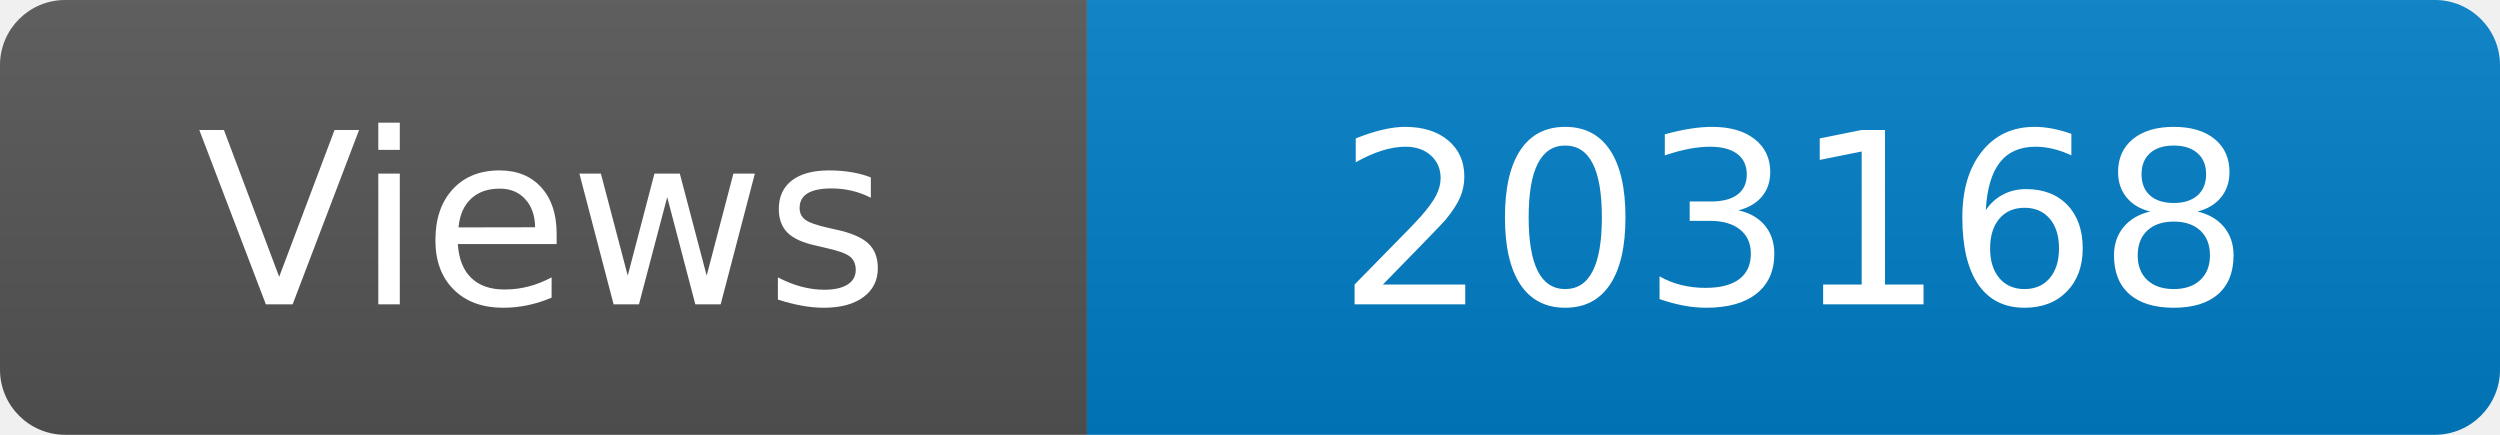
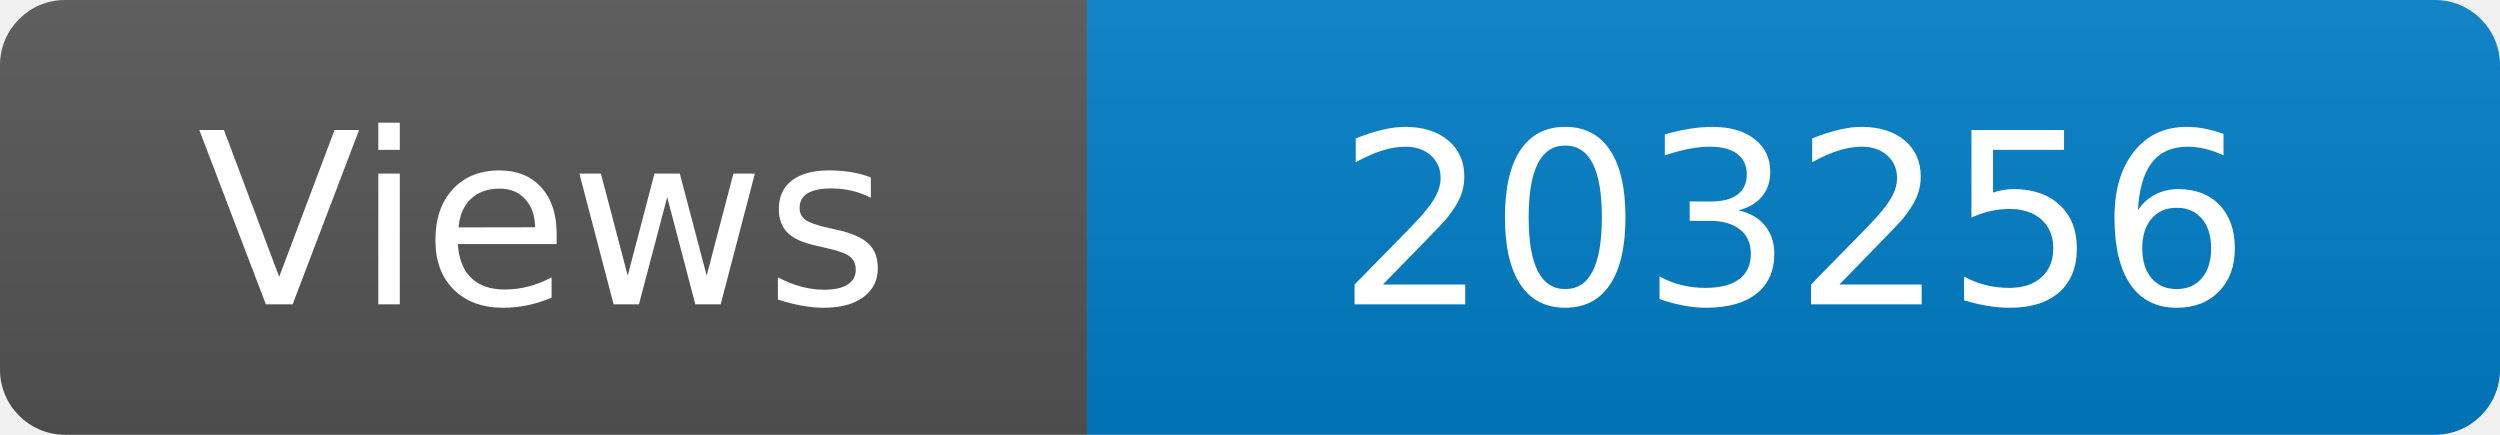
<svg xmlns="http://www.w3.org/2000/svg" width="115" height="20" role="img" aria-label="Maintained?: yes">
  <linearGradient id="s" x2="0" y2="100%">
    <stop offset="0" stop-color="#bbb" stop-opacity=".1" />
    <stop offset="1" stop-opacity=".1" />
  </linearGradient>
  <clipPath id="r">
    <rect width="115" height="20" rx="3" fill="#fff" />
  </clipPath>
  <g clip-path="url(#r)">
    <rect width="50" height="20" fill="#555" />
    <rect x="50" width="160" height="20" fill="#007ec6" />
    <rect width="115" height="20" fill="url(#s)" />
  </g>
  <g fill="#fff" text-anchor="middle" font-family="Verdana,Geneva,DejaVu Sans,sans-serif" font-size="110">
    <text x="250" y="140" transform="scale(.1)" fill="#fff">Views</text>
-     <text x="825" y="140" transform="scale(.1)" fill="#fff">203168</text>
+     <text x="825" y="140" transform="scale(.1)" fill="#fff">203256</text>
  </g>
</svg>
